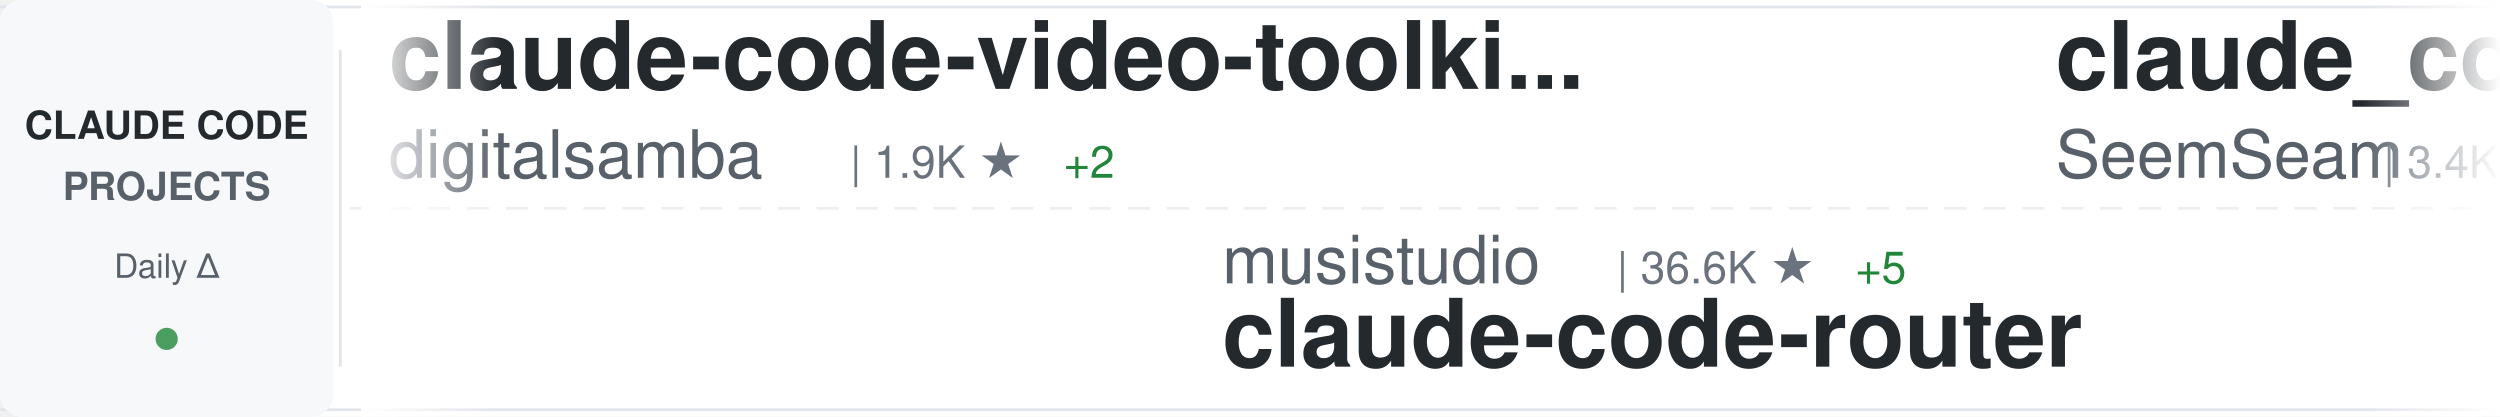
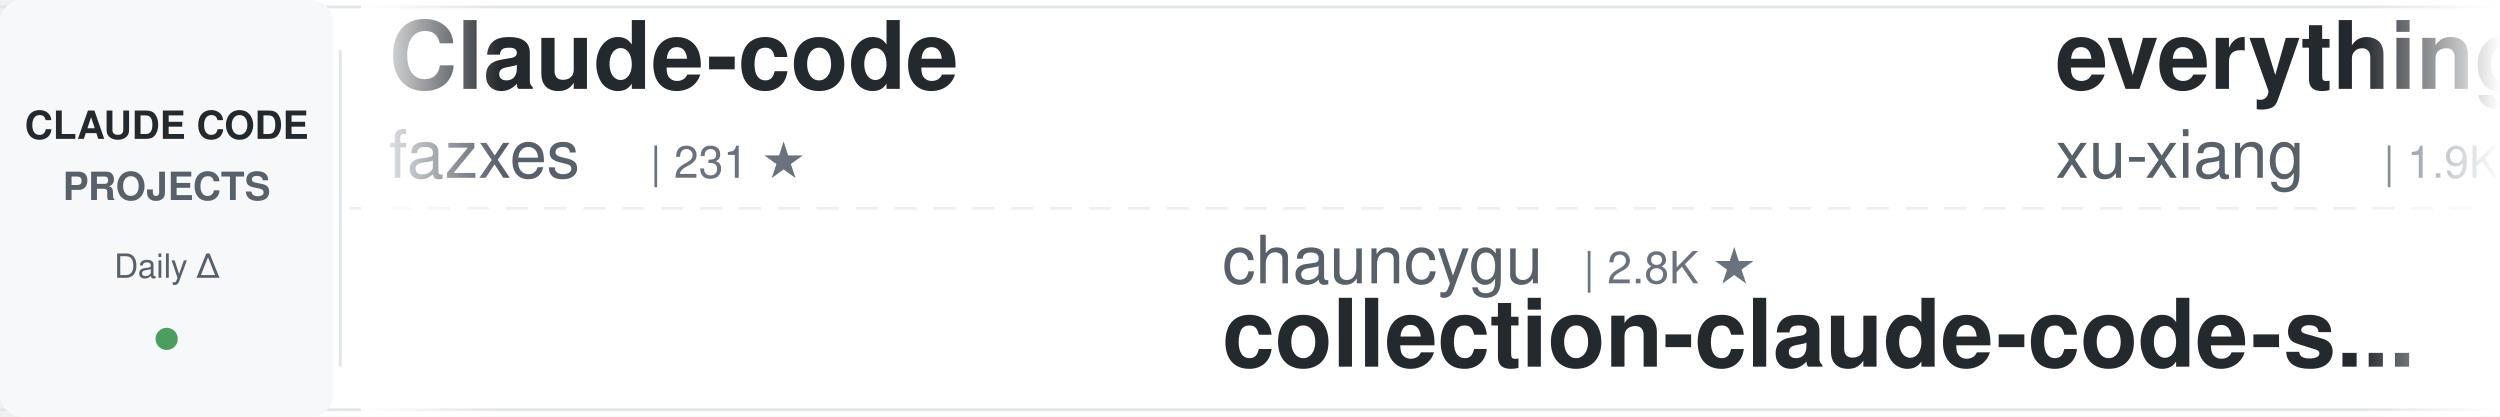
<svg xmlns="http://www.w3.org/2000/svg" width="900" height="150">
  <defs>
    <linearGradient id="awesomeLeftFade" x1="0%" y1="0%" x2="100%" y2="0%">
      <stop offset="0%" style="stop-color:#ffffff;stop-opacity:1" />
      <stop offset="100%" style="stop-color:#ffffff;stop-opacity:0" />
    </linearGradient>
    <linearGradient id="awesomeRightFade" x1="0%" y1="0%" x2="100%" y2="0%">
      <stop offset="0%" style="stop-color:#ffffff;stop-opacity:0" />
      <stop offset="100%" style="stop-color:#ffffff;stop-opacity:1" />
    </linearGradient>
  </defs>
  <rect width="900" height="150" fill="#ffffff" rx="8" />
  <rect x="0" y="2" width="900" height="1" fill="#e1e4e8" />
  <rect x="0" y="147" width="900" height="1" fill="#e1e4e8" />
  <line x1="0" y1="75" x2="900" y2="75" stroke="#e1e4e8" stroke-width="1" stroke-dasharray="8 6" opacity="0.6" />
  <rect x="0" y="0" width="120" height="150" fill="#f6f8fa" rx="8" />
  <text x="60" y="50" font-family="-apple-system, BlinkMacSystemFont, 'Segoe UI', Helvetica, Arial, sans-serif" font-size="14" font-weight="600" fill="#24292e" text-anchor="middle">CLAUDE CODE</text>
  <text x="60" y="72" font-family="-apple-system, BlinkMacSystemFont, 'Segoe UI', Helvetica, Arial, sans-serif" font-size="14" font-weight="600" fill="#586069" text-anchor="middle">PROJECTS</text>
  <text x="60" y="100" font-family="-apple-system, BlinkMacSystemFont, 'Segoe UI', Helvetica, Arial, sans-serif" font-size="12" font-weight="500" fill="#586069" text-anchor="middle">Daily Δ</text>
  <circle cx="60" cy="122" r="4" fill="#22863a" opacity="0.8" />
  <rect x="122" y="18" width="1" height="114" fill="#e1e4e8" />
  <clipPath id="awesomeTickerClip">
    <rect x="130" y="0" width="770" height="150" />
  </clipPath>
  <g clip-path="url(#awesomeTickerClip)">
    <g id="awesomeTickerItems">
      <animateTransform attributeName="transform" attributeType="XML" type="translate" from="0 0" to="-3000 0" dur="54s" repeatCount="indefinite" />
      <g transform="translate(0, 0)">
-         <text x="140" y="32" font-family="-apple-system, BlinkMacSystemFont, 'Segoe UI', Helvetica, Arial, sans-serif" font-size="34" font-weight="600" fill="#24292e">claude-code-video-toolki...</text>
-         <text x="140" y="64" font-family="-apple-system, BlinkMacSystemFont, 'Segoe UI', Helvetica, Arial, sans-serif" font-size="24" font-weight="400" fill="#586069">digitalsamba</text>
-         <text x="306" y="64" font-family="-apple-system, BlinkMacSystemFont, 'Segoe UI', Helvetica, Arial, sans-serif" font-size="16" font-weight="500" fill="#6a737d">| 1.9K ★</text>
-         <text x="383" y="64" font-family="-apple-system, BlinkMacSystemFont, 'Segoe UI', Helvetica, Arial, sans-serif" font-size="16" font-weight="500" fill="#22863a"> +2</text>
+         <text x="140" y="32" font-family="-apple-system, BlinkMacSystemFont, 'Segoe UI', Helvetica, Arial, sans-serif" font-size="34" font-weight="600" fill="#24292e">Claude-code</text>
+         <text x="140" y="64" font-family="-apple-system, BlinkMacSystemFont, 'Segoe UI', Helvetica, Arial, sans-serif" font-size="24" font-weight="400" fill="#586069">fazxes</text>
+         <text x="234" y="64" font-family="-apple-system, BlinkMacSystemFont, 'Segoe UI', Helvetica, Arial, sans-serif" font-size="16" font-weight="500" fill="#6a737d">| 231 ★</text>
      </g>
      <g transform="translate(300, 0)">
-         <text x="140" y="102" font-family="-apple-system, BlinkMacSystemFont, 'Segoe UI', Helvetica, Arial, sans-serif" font-size="24" font-weight="400" fill="#586069">musistudio</text>
-         <text x="282" y="102" font-family="-apple-system, BlinkMacSystemFont, 'Segoe UI', Helvetica, Arial, sans-serif" font-size="16" font-weight="500" fill="#6a737d">| 36.6K ★</text>
-         <text x="368" y="102" font-family="-apple-system, BlinkMacSystemFont, 'Segoe UI', Helvetica, Arial, sans-serif" font-size="16" font-weight="500" fill="#22863a"> +5</text>
-         <text x="140" y="132" font-family="-apple-system, BlinkMacSystemFont, 'Segoe UI', Helvetica, Arial, sans-serif" font-size="34" font-weight="600" fill="#24292e">claude-code-router</text>
+         <text x="140" y="102" font-family="-apple-system, BlinkMacSystemFont, 'Segoe UI', Helvetica, Arial, sans-serif" font-size="24" font-weight="400" fill="#586069">chauncygu</text>
+         <text x="270" y="102" font-family="-apple-system, BlinkMacSystemFont, 'Segoe UI', Helvetica, Arial, sans-serif" font-size="16" font-weight="500" fill="#6a737d">| 2.8K ★</text>
+         <text x="140" y="132" font-family="-apple-system, BlinkMacSystemFont, 'Segoe UI', Helvetica, Arial, sans-serif" font-size="34" font-weight="600" fill="#24292e">collection-claude-code-s...</text>
      </g>
      <g transform="translate(600, 0)">
-         <text x="140" y="32" font-family="-apple-system, BlinkMacSystemFont, 'Segoe UI', Helvetica, Arial, sans-serif" font-size="34" font-weight="600" fill="#24292e">claude_codex_bridge</text>
-         <text x="140" y="64" font-family="-apple-system, BlinkMacSystemFont, 'Segoe UI', Helvetica, Arial, sans-serif" font-size="24" font-weight="400" fill="#586069">SeemSeam</text>
-         <text x="258" y="64" font-family="-apple-system, BlinkMacSystemFont, 'Segoe UI', Helvetica, Arial, sans-serif" font-size="16" font-weight="500" fill="#6a737d">| 3.4K ★</text>
-         <text x="335" y="64" font-family="-apple-system, BlinkMacSystemFont, 'Segoe UI', Helvetica, Arial, sans-serif" font-size="16" font-weight="500" fill="#cb2431"> -1</text>
+         <text x="140" y="32" font-family="-apple-system, BlinkMacSystemFont, 'Segoe UI', Helvetica, Arial, sans-serif" font-size="34" font-weight="600" fill="#24292e">everything-claude-code-z...</text>
+         <text x="140" y="64" font-family="-apple-system, BlinkMacSystemFont, 'Segoe UI', Helvetica, Arial, sans-serif" font-size="24" font-weight="400" fill="#586069">xu-xiang</text>
+         <text x="258" y="64" font-family="-apple-system, BlinkMacSystemFont, 'Segoe UI', Helvetica, Arial, sans-serif" font-size="16" font-weight="500" fill="#6a737d">| 1.9K ★</text>
      </g>
      <g transform="translate(900, 0)">
-         <text x="140" y="102" font-family="-apple-system, BlinkMacSystemFont, 'Segoe UI', Helvetica, Arial, sans-serif" font-size="24" font-weight="400" fill="#586069">disler</text>
-         <text x="234" y="102" font-family="-apple-system, BlinkMacSystemFont, 'Segoe UI', Helvetica, Arial, sans-serif" font-size="16" font-weight="500" fill="#6a737d">| 3.9K ★</text>
-         <text x="140" y="132" font-family="-apple-system, BlinkMacSystemFont, 'Segoe UI', Helvetica, Arial, sans-serif" font-size="34" font-weight="600" fill="#24292e">claude-code-hooks-master...</text>
+         <text x="140" y="102" font-family="-apple-system, BlinkMacSystemFont, 'Segoe UI', Helvetica, Arial, sans-serif" font-size="24" font-weight="400" fill="#586069">anthropics</text>
+         <text x="282" y="102" font-family="-apple-system, BlinkMacSystemFont, 'Segoe UI', Helvetica, Arial, sans-serif" font-size="16" font-weight="500" fill="#6a737d">| 168.8K ★</text>
+         <text x="377" y="102" font-family="-apple-system, BlinkMacSystemFont, 'Segoe UI', Helvetica, Arial, sans-serif" font-size="16" font-weight="500" fill="#22863a"> +97</text>
+         <text x="140" y="132" font-family="-apple-system, BlinkMacSystemFont, 'Segoe UI', Helvetica, Arial, sans-serif" font-size="34" font-weight="600" fill="#24292e">skills</text>
      </g>
      <g transform="translate(1200, 0)">
-         <text x="140" y="32" font-family="-apple-system, BlinkMacSystemFont, 'Segoe UI', Helvetica, Arial, sans-serif" font-size="34" font-weight="600" fill="#24292e">claude-code-guide</text>
-         <text x="140" y="64" font-family="-apple-system, BlinkMacSystemFont, 'Segoe UI', Helvetica, Arial, sans-serif" font-size="24" font-weight="400" fill="#586069">Cranot</text>
-         <text x="234" y="64" font-family="-apple-system, BlinkMacSystemFont, 'Segoe UI', Helvetica, Arial, sans-serif" font-size="16" font-weight="500" fill="#6a737d">| 2.9K ★</text>
-       </g>
-       <g transform="translate(1500, 0)">
-         <text x="140" y="102" font-family="-apple-system, BlinkMacSystemFont, 'Segoe UI', Helvetica, Arial, sans-serif" font-size="24" font-weight="400" fill="#586069">ding113</text>
-         <text x="246" y="102" font-family="-apple-system, BlinkMacSystemFont, 'Segoe UI', Helvetica, Arial, sans-serif" font-size="16" font-weight="500" fill="#6a737d">| 3.3K ★</text>
-         <text x="140" y="132" font-family="-apple-system, BlinkMacSystemFont, 'Segoe UI', Helvetica, Arial, sans-serif" font-size="34" font-weight="600" fill="#24292e">claude-code-hub</text>
-       </g>
-       <g transform="translate(1800, 0)">
        <text x="140" y="32" font-family="-apple-system, BlinkMacSystemFont, 'Segoe UI', Helvetica, Arial, sans-serif" font-size="34" font-weight="600" fill="#24292e">claude-code-my-workflow</text>
        <text x="140" y="64" font-family="-apple-system, BlinkMacSystemFont, 'Segoe UI', Helvetica, Arial, sans-serif" font-size="24" font-weight="400" fill="#586069">pedrohcgs</text>
        <text x="270" y="64" font-family="-apple-system, BlinkMacSystemFont, 'Segoe UI', Helvetica, Arial, sans-serif" font-size="16" font-weight="500" fill="#6a737d">| 1.5K ★</text>
+         <text x="347" y="64" font-family="-apple-system, BlinkMacSystemFont, 'Segoe UI', Helvetica, Arial, sans-serif" font-size="16" font-weight="500" fill="#22863a"> +1</text>
+       </g>
+       <g transform="translate(1500, 0)">
+         <text x="140" y="102" font-family="-apple-system, BlinkMacSystemFont, 'Segoe UI', Helvetica, Arial, sans-serif" font-size="24" font-weight="400" fill="#586069">Cranot</text>
+         <text x="234" y="102" font-family="-apple-system, BlinkMacSystemFont, 'Segoe UI', Helvetica, Arial, sans-serif" font-size="16" font-weight="500" fill="#6a737d">| 2.9K ★</text>
+         <text x="140" y="132" font-family="-apple-system, BlinkMacSystemFont, 'Segoe UI', Helvetica, Arial, sans-serif" font-size="34" font-weight="600" fill="#24292e">claude-code-guide</text>
+       </g>
+       <g transform="translate(1800, 0)">
+         <text x="140" y="32" font-family="-apple-system, BlinkMacSystemFont, 'Segoe UI', Helvetica, Arial, sans-serif" font-size="34" font-weight="600" fill="#24292e">Dive-into-Claude-Code</text>
+         <text x="140" y="64" font-family="-apple-system, BlinkMacSystemFont, 'Segoe UI', Helvetica, Arial, sans-serif" font-size="24" font-weight="400" fill="#586069">VILA-Lab</text>
+         <text x="258" y="64" font-family="-apple-system, BlinkMacSystemFont, 'Segoe UI', Helvetica, Arial, sans-serif" font-size="16" font-weight="500" fill="#6a737d">| 2.1K ★</text>
+         <text x="335" y="64" font-family="-apple-system, BlinkMacSystemFont, 'Segoe UI', Helvetica, Arial, sans-serif" font-size="16" font-weight="500" fill="#22863a"> +2</text>
      </g>
      <g transform="translate(2100, 0)">
-         <text x="140" y="102" font-family="-apple-system, BlinkMacSystemFont, 'Segoe UI', Helvetica, Arial, sans-serif" font-size="24" font-weight="400" fill="#586069">multica-ai</text>
-         <text x="282" y="102" font-family="-apple-system, BlinkMacSystemFont, 'Segoe UI', Helvetica, Arial, sans-serif" font-size="16" font-weight="500" fill="#6a737d">| 202.1K ★</text>
-         <text x="377" y="102" font-family="-apple-system, BlinkMacSystemFont, 'Segoe UI', Helvetica, Arial, sans-serif" font-size="16" font-weight="500" fill="#22863a"> +31</text>
-         <text x="140" y="132" font-family="-apple-system, BlinkMacSystemFont, 'Segoe UI', Helvetica, Arial, sans-serif" font-size="34" font-weight="600" fill="#24292e">andrej-karpathy-skills</text>
+         <text x="140" y="102" font-family="-apple-system, BlinkMacSystemFont, 'Segoe UI', Helvetica, Arial, sans-serif" font-size="24" font-weight="400" fill="#586069">AICoderTudou</text>
+         <text x="306" y="102" font-family="-apple-system, BlinkMacSystemFont, 'Segoe UI', Helvetica, Arial, sans-serif" font-size="16" font-weight="500" fill="#6a737d">| 497 ★</text>
+         <text x="140" y="132" font-family="-apple-system, BlinkMacSystemFont, 'Segoe UI', Helvetica, Arial, sans-serif" font-size="34" font-weight="600" fill="#24292e">claude-code-tudou</text>
      </g>
      <g transform="translate(2400, 0)">
-         <text x="140" y="32" font-family="-apple-system, BlinkMacSystemFont, 'Segoe UI', Helvetica, Arial, sans-serif" font-size="34" font-weight="600" fill="#24292e">collection-claude-code-s...</text>
-         <text x="140" y="64" font-family="-apple-system, BlinkMacSystemFont, 'Segoe UI', Helvetica, Arial, sans-serif" font-size="24" font-weight="400" fill="#586069">chauncygu</text>
-         <text x="270" y="64" font-family="-apple-system, BlinkMacSystemFont, 'Segoe UI', Helvetica, Arial, sans-serif" font-size="16" font-weight="500" fill="#6a737d">| 2.8K ★</text>
+         <text x="140" y="32" font-family="-apple-system, BlinkMacSystemFont, 'Segoe UI', Helvetica, Arial, sans-serif" font-size="34" font-weight="600" fill="#24292e">claude-code-spec-workflo...</text>
+         <text x="140" y="64" font-family="-apple-system, BlinkMacSystemFont, 'Segoe UI', Helvetica, Arial, sans-serif" font-size="24" font-weight="400" fill="#586069">Pimzino</text>
+         <text x="246" y="64" font-family="-apple-system, BlinkMacSystemFont, 'Segoe UI', Helvetica, Arial, sans-serif" font-size="16" font-weight="500" fill="#6a737d">| 3.8K ★</text>
      </g>
      <g transform="translate(2700, 0)">
-         <text x="140" y="102" font-family="-apple-system, BlinkMacSystemFont, 'Segoe UI', Helvetica, Arial, sans-serif" font-size="24" font-weight="400" fill="#586069">Yuyz0112</text>
-         <text x="258" y="102" font-family="-apple-system, BlinkMacSystemFont, 'Segoe UI', Helvetica, Arial, sans-serif" font-size="16" font-weight="500" fill="#6a737d">| 2.4K ★</text>
-         <text x="140" y="132" font-family="-apple-system, BlinkMacSystemFont, 'Segoe UI', Helvetica, Arial, sans-serif" font-size="34" font-weight="600" fill="#24292e">claude-code-reverse</text>
+         <text x="140" y="102" font-family="-apple-system, BlinkMacSystemFont, 'Segoe UI', Helvetica, Arial, sans-serif" font-size="24" font-weight="400" fill="#586069">sugyan</text>
+         <text x="234" y="102" font-family="-apple-system, BlinkMacSystemFont, 'Segoe UI', Helvetica, Arial, sans-serif" font-size="16" font-weight="500" fill="#6a737d">| 1.1K ★</text>
+         <text x="140" y="132" font-family="-apple-system, BlinkMacSystemFont, 'Segoe UI', Helvetica, Arial, sans-serif" font-size="34" font-weight="600" fill="#24292e">claude-code-webui</text>
      </g>
      <g transform="translate(3000, 0)">
-         <text x="140" y="32" font-family="-apple-system, BlinkMacSystemFont, 'Segoe UI', Helvetica, Arial, sans-serif" font-size="34" font-weight="600" fill="#24292e">claude-code-video-toolki...</text>
-         <text x="140" y="64" font-family="-apple-system, BlinkMacSystemFont, 'Segoe UI', Helvetica, Arial, sans-serif" font-size="24" font-weight="400" fill="#586069">digitalsamba</text>
-         <text x="306" y="64" font-family="-apple-system, BlinkMacSystemFont, 'Segoe UI', Helvetica, Arial, sans-serif" font-size="16" font-weight="500" fill="#6a737d">| 1.9K ★</text>
-         <text x="383" y="64" font-family="-apple-system, BlinkMacSystemFont, 'Segoe UI', Helvetica, Arial, sans-serif" font-size="16" font-weight="500" fill="#22863a"> +2</text>
+         <text x="140" y="32" font-family="-apple-system, BlinkMacSystemFont, 'Segoe UI', Helvetica, Arial, sans-serif" font-size="34" font-weight="600" fill="#24292e">Claude-code</text>
+         <text x="140" y="64" font-family="-apple-system, BlinkMacSystemFont, 'Segoe UI', Helvetica, Arial, sans-serif" font-size="24" font-weight="400" fill="#586069">fazxes</text>
+         <text x="234" y="64" font-family="-apple-system, BlinkMacSystemFont, 'Segoe UI', Helvetica, Arial, sans-serif" font-size="16" font-weight="500" fill="#6a737d">| 231 ★</text>
      </g>
      <g transform="translate(3300, 0)">
-         <text x="140" y="102" font-family="-apple-system, BlinkMacSystemFont, 'Segoe UI', Helvetica, Arial, sans-serif" font-size="24" font-weight="400" fill="#586069">musistudio</text>
-         <text x="282" y="102" font-family="-apple-system, BlinkMacSystemFont, 'Segoe UI', Helvetica, Arial, sans-serif" font-size="16" font-weight="500" fill="#6a737d">| 36.6K ★</text>
-         <text x="368" y="102" font-family="-apple-system, BlinkMacSystemFont, 'Segoe UI', Helvetica, Arial, sans-serif" font-size="16" font-weight="500" fill="#22863a"> +5</text>
-         <text x="140" y="132" font-family="-apple-system, BlinkMacSystemFont, 'Segoe UI', Helvetica, Arial, sans-serif" font-size="34" font-weight="600" fill="#24292e">claude-code-router</text>
+         <text x="140" y="102" font-family="-apple-system, BlinkMacSystemFont, 'Segoe UI', Helvetica, Arial, sans-serif" font-size="24" font-weight="400" fill="#586069">chauncygu</text>
+         <text x="270" y="102" font-family="-apple-system, BlinkMacSystemFont, 'Segoe UI', Helvetica, Arial, sans-serif" font-size="16" font-weight="500" fill="#6a737d">| 2.8K ★</text>
+         <text x="140" y="132" font-family="-apple-system, BlinkMacSystemFont, 'Segoe UI', Helvetica, Arial, sans-serif" font-size="34" font-weight="600" fill="#24292e">collection-claude-code-s...</text>
      </g>
      <g transform="translate(3600, 0)">
-         <text x="140" y="32" font-family="-apple-system, BlinkMacSystemFont, 'Segoe UI', Helvetica, Arial, sans-serif" font-size="34" font-weight="600" fill="#24292e">claude_codex_bridge</text>
-         <text x="140" y="64" font-family="-apple-system, BlinkMacSystemFont, 'Segoe UI', Helvetica, Arial, sans-serif" font-size="24" font-weight="400" fill="#586069">SeemSeam</text>
-         <text x="258" y="64" font-family="-apple-system, BlinkMacSystemFont, 'Segoe UI', Helvetica, Arial, sans-serif" font-size="16" font-weight="500" fill="#6a737d">| 3.4K ★</text>
-         <text x="335" y="64" font-family="-apple-system, BlinkMacSystemFont, 'Segoe UI', Helvetica, Arial, sans-serif" font-size="16" font-weight="500" fill="#cb2431"> -1</text>
+         <text x="140" y="32" font-family="-apple-system, BlinkMacSystemFont, 'Segoe UI', Helvetica, Arial, sans-serif" font-size="34" font-weight="600" fill="#24292e">everything-claude-code-z...</text>
+         <text x="140" y="64" font-family="-apple-system, BlinkMacSystemFont, 'Segoe UI', Helvetica, Arial, sans-serif" font-size="24" font-weight="400" fill="#586069">xu-xiang</text>
+         <text x="258" y="64" font-family="-apple-system, BlinkMacSystemFont, 'Segoe UI', Helvetica, Arial, sans-serif" font-size="16" font-weight="500" fill="#6a737d">| 1.9K ★</text>
      </g>
      <g transform="translate(3900, 0)">
-         <text x="140" y="102" font-family="-apple-system, BlinkMacSystemFont, 'Segoe UI', Helvetica, Arial, sans-serif" font-size="24" font-weight="400" fill="#586069">disler</text>
-         <text x="234" y="102" font-family="-apple-system, BlinkMacSystemFont, 'Segoe UI', Helvetica, Arial, sans-serif" font-size="16" font-weight="500" fill="#6a737d">| 3.9K ★</text>
-         <text x="140" y="132" font-family="-apple-system, BlinkMacSystemFont, 'Segoe UI', Helvetica, Arial, sans-serif" font-size="34" font-weight="600" fill="#24292e">claude-code-hooks-master...</text>
+         <text x="140" y="102" font-family="-apple-system, BlinkMacSystemFont, 'Segoe UI', Helvetica, Arial, sans-serif" font-size="24" font-weight="400" fill="#586069">anthropics</text>
+         <text x="282" y="102" font-family="-apple-system, BlinkMacSystemFont, 'Segoe UI', Helvetica, Arial, sans-serif" font-size="16" font-weight="500" fill="#6a737d">| 168.8K ★</text>
+         <text x="377" y="102" font-family="-apple-system, BlinkMacSystemFont, 'Segoe UI', Helvetica, Arial, sans-serif" font-size="16" font-weight="500" fill="#22863a"> +97</text>
+         <text x="140" y="132" font-family="-apple-system, BlinkMacSystemFont, 'Segoe UI', Helvetica, Arial, sans-serif" font-size="34" font-weight="600" fill="#24292e">skills</text>
      </g>
    </g>
  </g>
  <rect x="130" y="0" width="50" height="150" fill="url(#awesomeLeftFade)" />
  <rect x="850" y="0" width="50" height="150" fill="url(#awesomeRightFade)" />
</svg>
